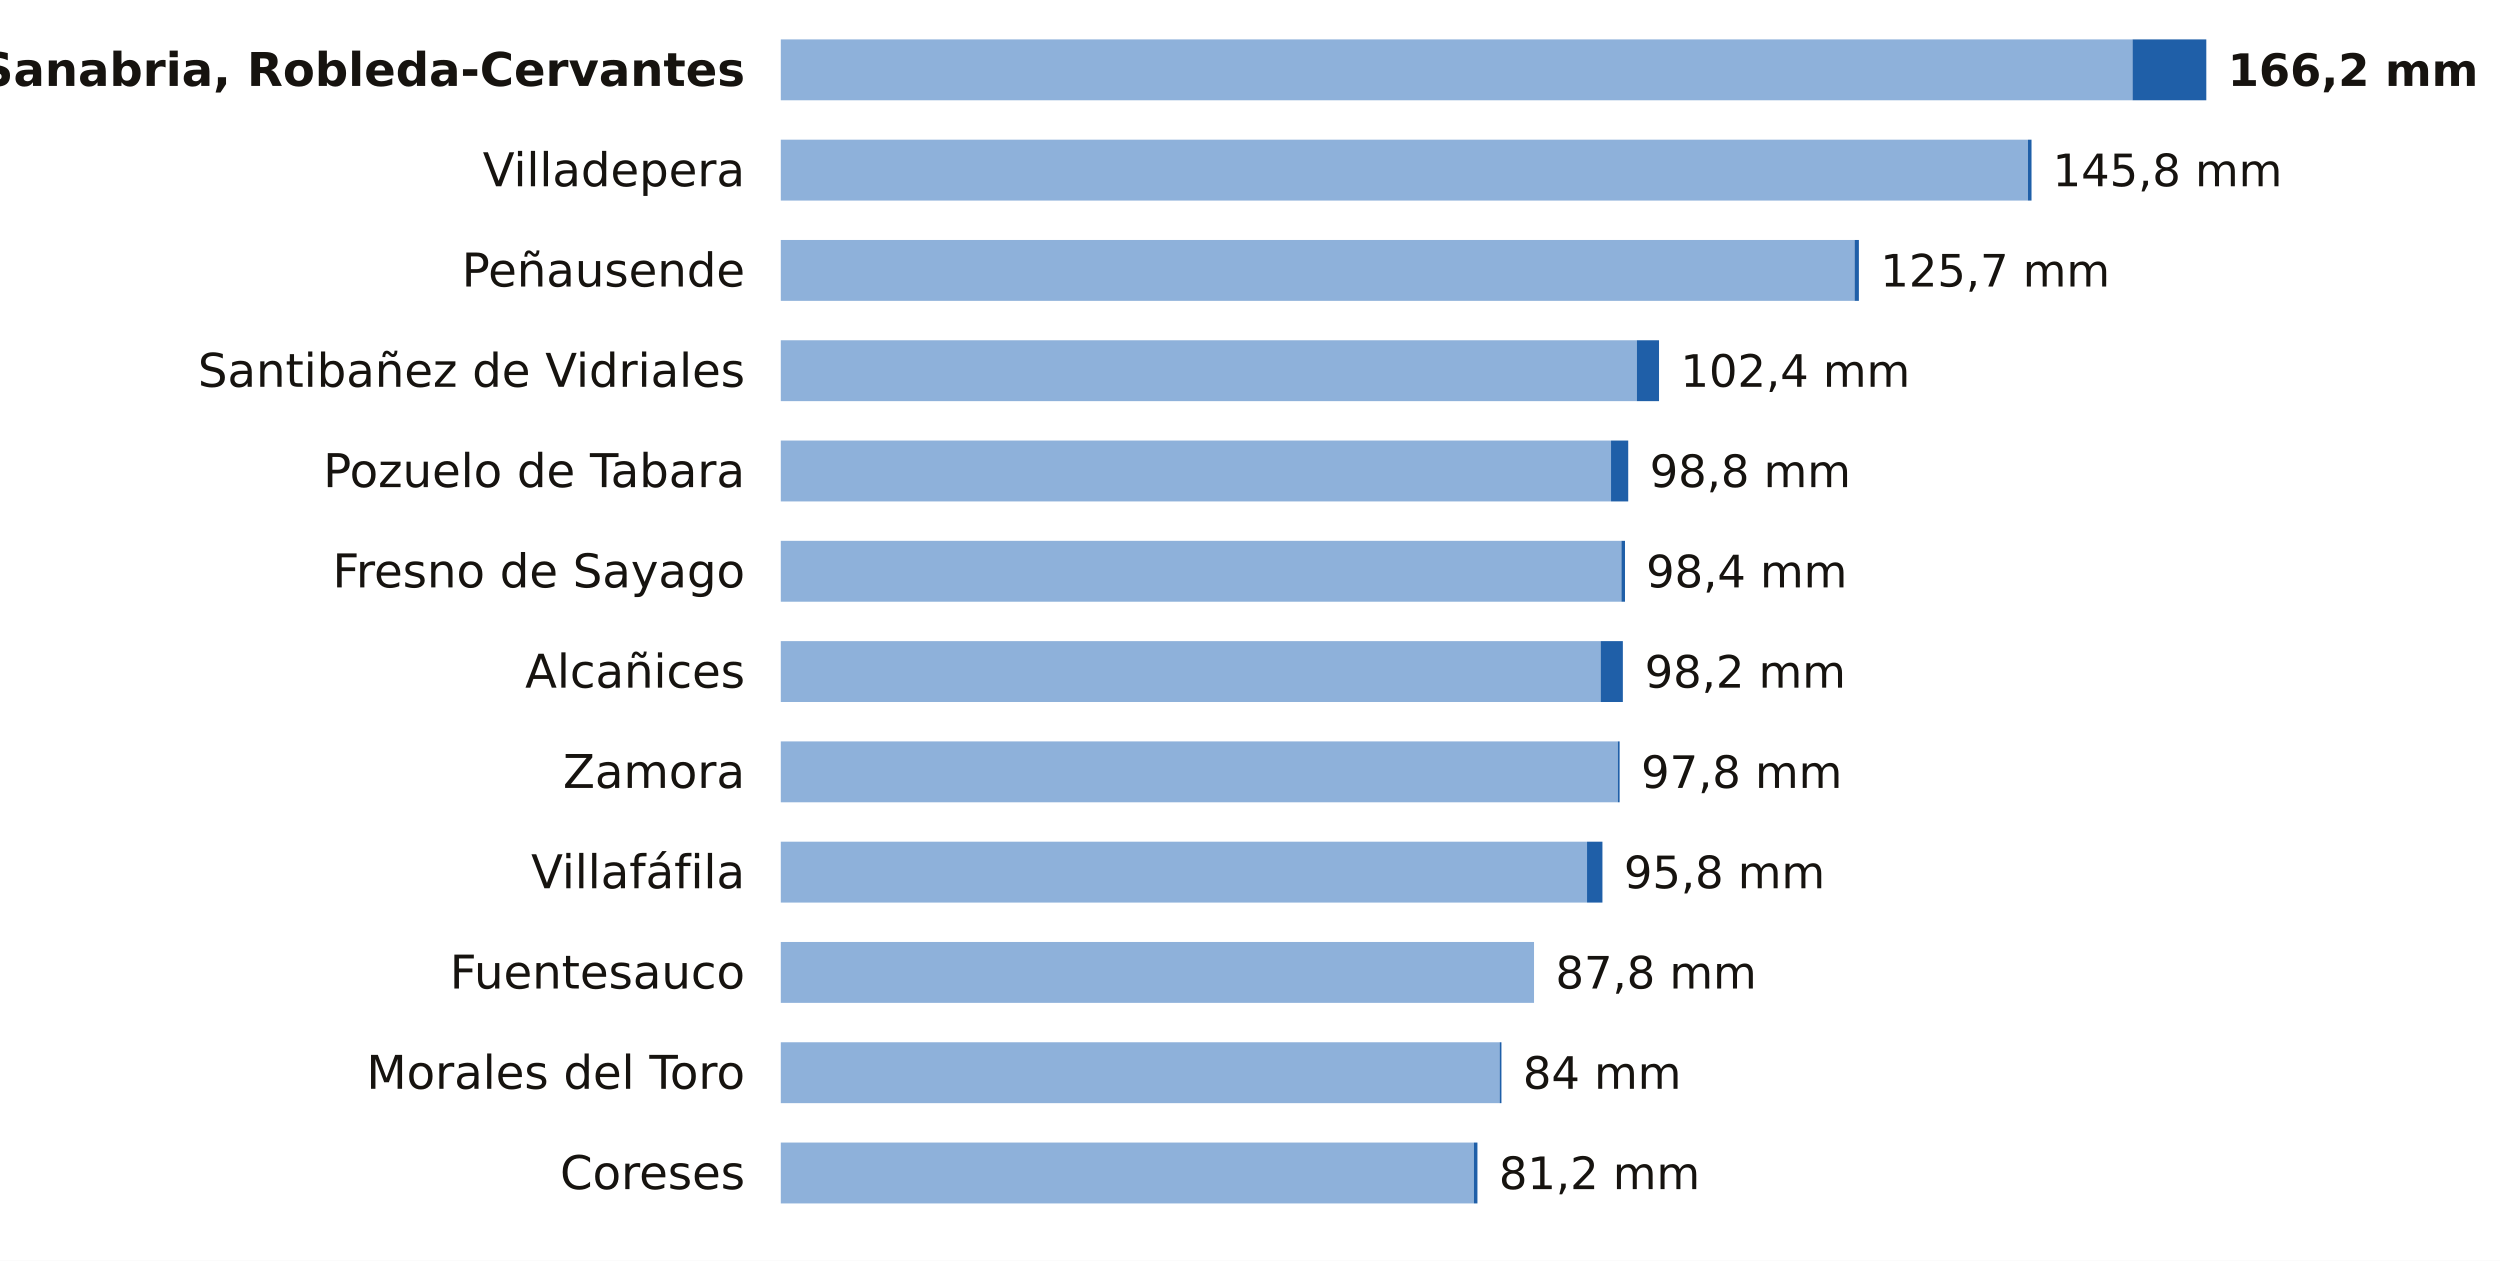
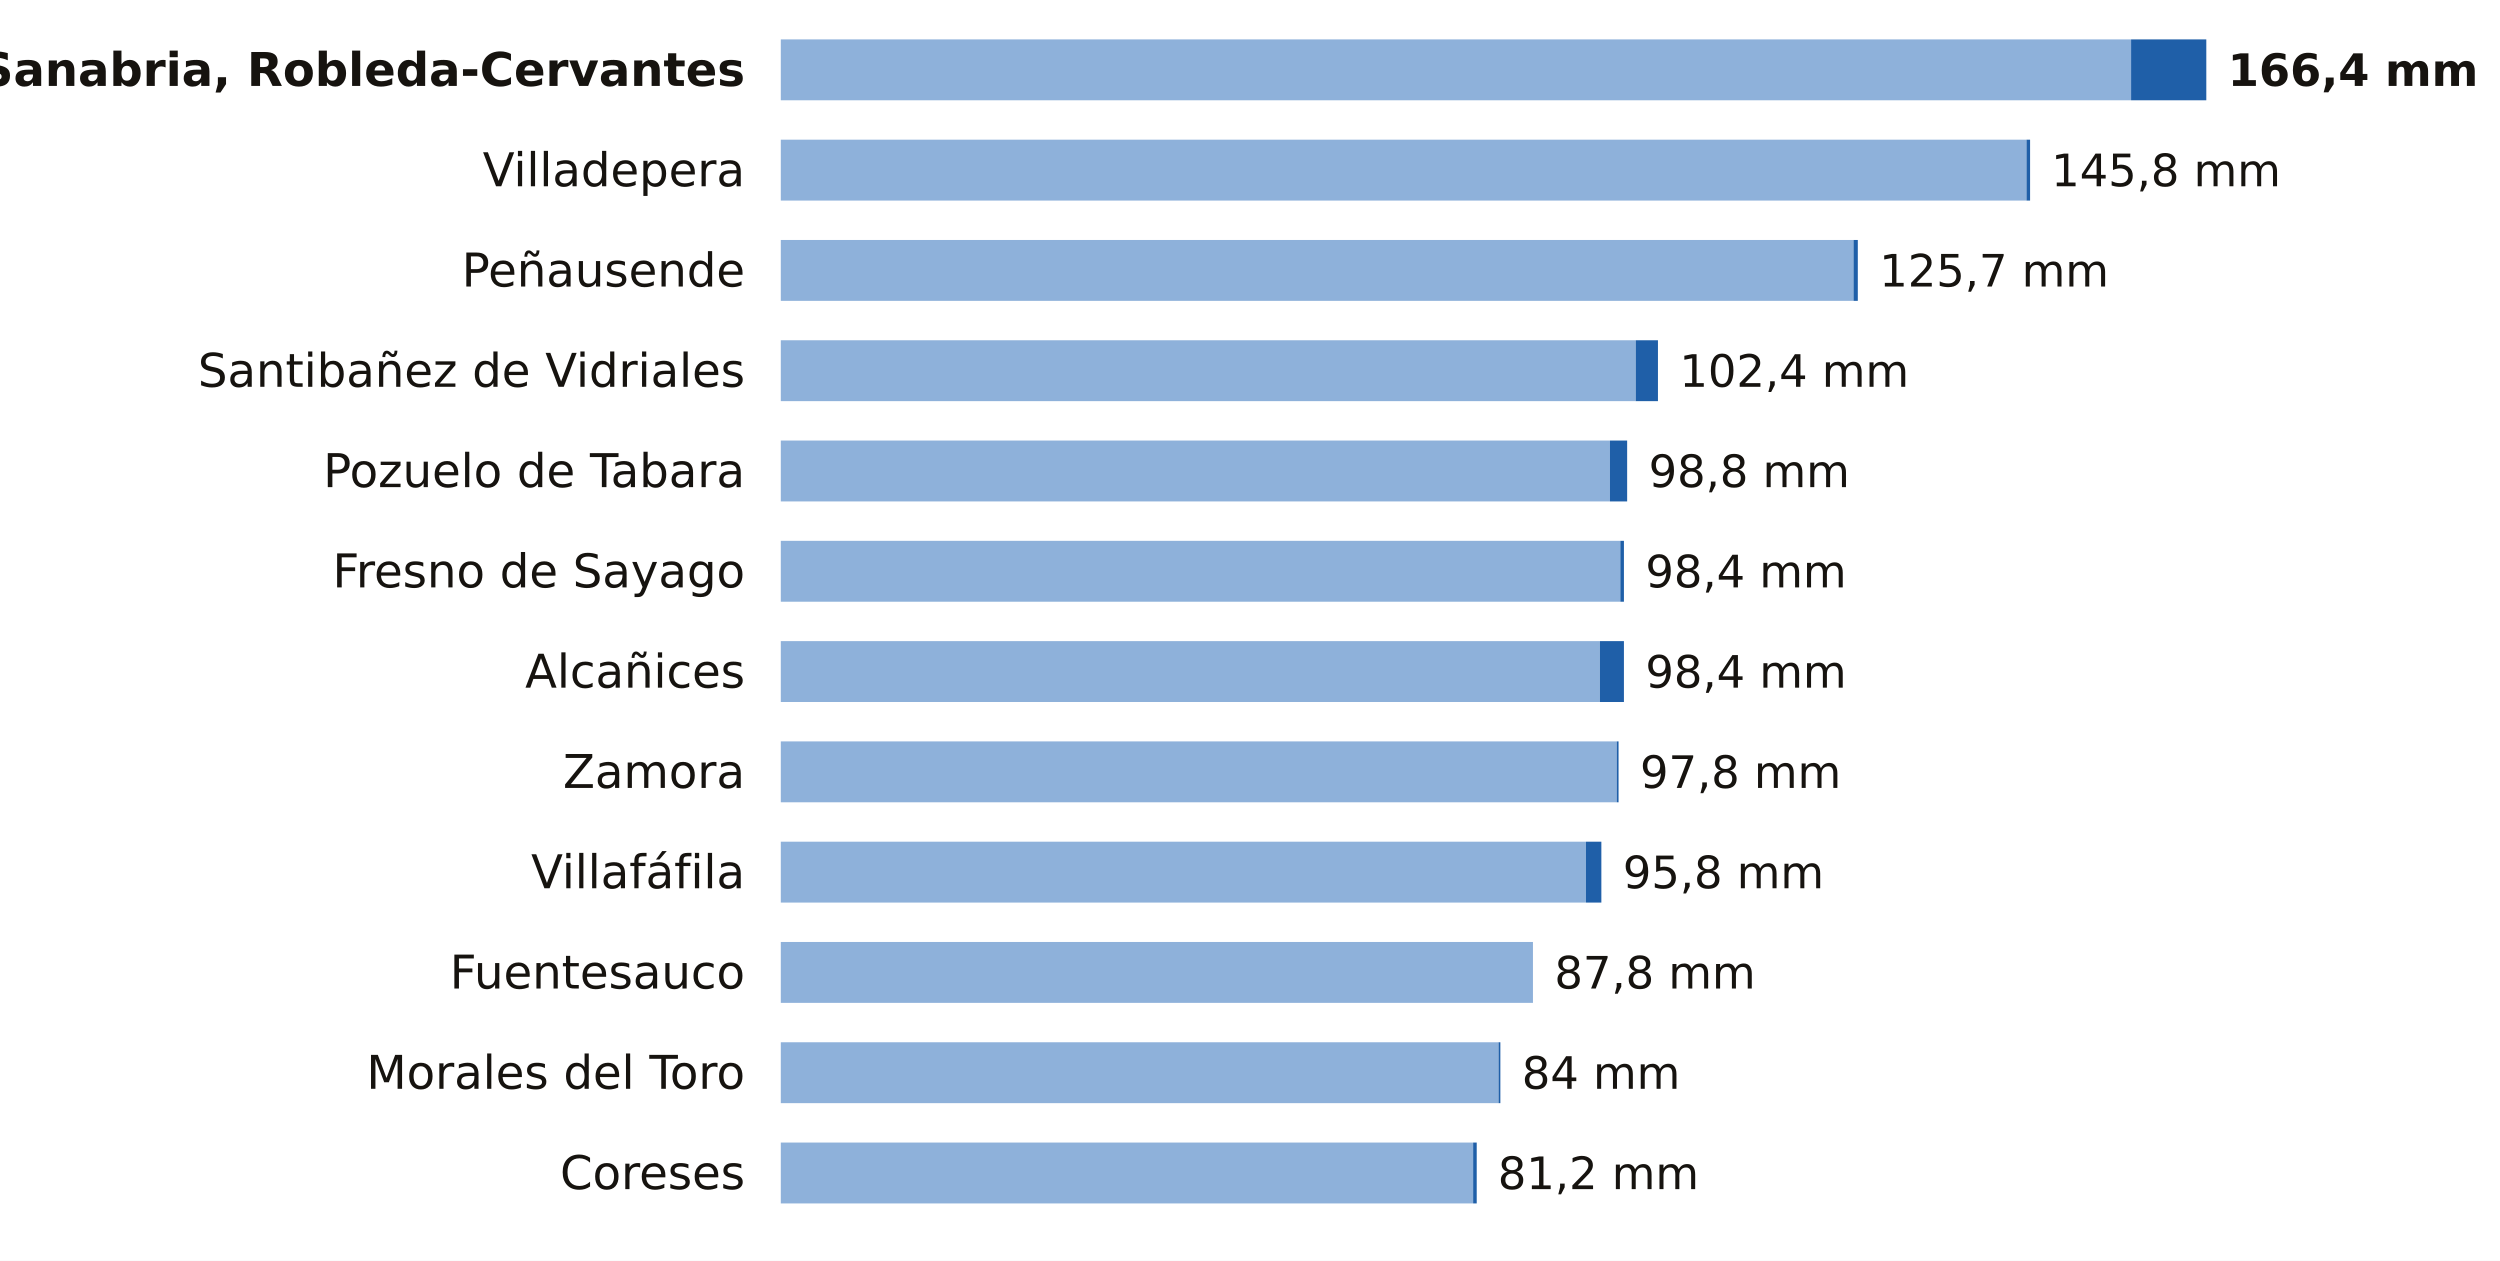
<svg xmlns="http://www.w3.org/2000/svg" viewBox="0 0 698 352" width="698" height="352" role="img" aria-label="La lluvia de los últimos 7 días en las estaciones de AEMET de Zamora">
  <rect width="698" height="352" fill="#FFFFFF" />
  <text x="208.0" y="24.0" font-size="13" fill="#16130F" text-anchor="end" font-weight="600" font-family="Public Sans, DejaVu Sans, Arial, sans-serif">Sanabria, Robleda-Cervantes</text>
-   <rect x="218" y="11" width="377.4" height="17" fill="#8EB1DA" />
-   <rect x="595.4" y="11" width="20.6" height="17" fill="#1F5FA8" />
-   <text x="622.0" y="24.0" font-size="12.5" fill="#16130F" text-anchor="start" font-weight="700" font-family="Public Sans, DejaVu Sans, Arial, sans-serif">166,2 mm</text>
+   <rect x="218" y="11" width="377.0" height="17" fill="#8EB1DA" />
+   <rect x="595.0" y="11" width="21.0" height="17" fill="#1F5FA8" />
+   <text x="622.0" y="24.0" font-size="12.5" fill="#16130F" text-anchor="start" font-weight="700" font-family="Public Sans, DejaVu Sans, Arial, sans-serif">166,4 mm</text>
  <text x="208.0" y="52.0" font-size="13" fill="#16130F" text-anchor="end" font-weight="400" font-family="Public Sans, DejaVu Sans, Arial, sans-serif">Villadepera</text>
-   <rect x="218" y="39" width="348.2" height="17" fill="#8EB1DA" />
-   <rect x="566.2" y="39" width="1.0" height="17" fill="#1F5FA8" />
-   <text x="573.1" y="52.0" font-size="12.5" fill="#16130F" text-anchor="start" font-weight="500" font-family="Public Sans, DejaVu Sans, Arial, sans-serif">145,8 mm</text>
+   <rect x="218" y="39" width="347.8" height="17" fill="#8EB1DA" />
+   <rect x="565.8" y="39" width="1.0" height="17" fill="#1F5FA8" />
+   <text x="572.7" y="52.0" font-size="12.5" fill="#16130F" text-anchor="start" font-weight="500" font-family="Public Sans, DejaVu Sans, Arial, sans-serif">145,8 mm</text>
  <text x="208.0" y="80.0" font-size="13" fill="#16130F" text-anchor="end" font-weight="400" font-family="Public Sans, DejaVu Sans, Arial, sans-serif">Peñausende</text>
-   <rect x="218" y="67" width="299.8" height="17" fill="#8EB1DA" />
-   <rect x="517.8" y="67" width="1.2" height="17" fill="#1F5FA8" />
-   <text x="525.0" y="80.0" font-size="12.5" fill="#16130F" text-anchor="start" font-weight="500" font-family="Public Sans, DejaVu Sans, Arial, sans-serif">125,7 mm</text>
+   <rect x="218" y="67" width="299.5" height="17" fill="#8EB1DA" />
+   <rect x="517.5" y="67" width="1.2" height="17" fill="#1F5FA8" />
+   <text x="524.7" y="80.0" font-size="12.5" fill="#16130F" text-anchor="start" font-weight="500" font-family="Public Sans, DejaVu Sans, Arial, sans-serif">125,7 mm</text>
  <text x="208.0" y="108.0" font-size="13" fill="#16130F" text-anchor="end" font-weight="400" font-family="Public Sans, DejaVu Sans, Arial, sans-serif">Santibañez de Vidriales</text>
-   <rect x="218" y="95" width="239.0" height="17" fill="#8EB1DA" />
-   <rect x="457.0" y="95" width="6.2" height="17" fill="#1F5FA8" />
-   <text x="469.2" y="108.0" font-size="12.5" fill="#16130F" text-anchor="start" font-weight="500" font-family="Public Sans, DejaVu Sans, Arial, sans-serif">102,4 mm</text>
+   <rect x="218" y="95" width="238.7" height="17" fill="#8EB1DA" />
+   <rect x="456.7" y="95" width="6.2" height="17" fill="#1F5FA8" />
+   <text x="468.9" y="108.0" font-size="12.5" fill="#16130F" text-anchor="start" font-weight="500" font-family="Public Sans, DejaVu Sans, Arial, sans-serif">102,4 mm</text>
  <text x="208.0" y="136.0" font-size="13" fill="#16130F" text-anchor="end" font-weight="400" font-family="Public Sans, DejaVu Sans, Arial, sans-serif">Pozuelo de Tabara</text>
-   <rect x="218" y="123" width="231.8" height="17" fill="#8EB1DA" />
-   <rect x="449.8" y="123" width="4.8" height="17" fill="#1F5FA8" />
-   <text x="460.6" y="136.0" font-size="12.5" fill="#16130F" text-anchor="start" font-weight="500" font-family="Public Sans, DejaVu Sans, Arial, sans-serif">98,8 mm</text>
+   <rect x="218" y="123" width="231.5" height="17" fill="#8EB1DA" />
+   <rect x="449.5" y="123" width="4.8" height="17" fill="#1F5FA8" />
+   <text x="460.3" y="136.0" font-size="12.5" fill="#16130F" text-anchor="start" font-weight="500" font-family="Public Sans, DejaVu Sans, Arial, sans-serif">98,8 mm</text>
  <text x="208.0" y="164.0" font-size="13" fill="#16130F" text-anchor="end" font-weight="400" font-family="Public Sans, DejaVu Sans, Arial, sans-serif">Fresno de Sayago</text>
-   <rect x="218" y="151" width="234.7" height="17" fill="#8EB1DA" />
-   <rect x="452.7" y="151" width="1.0" height="17" fill="#1F5FA8" />
-   <text x="459.6" y="164.0" font-size="12.5" fill="#16130F" text-anchor="start" font-weight="500" font-family="Public Sans, DejaVu Sans, Arial, sans-serif">98,4 mm</text>
+   <rect x="218" y="151" width="234.4" height="17" fill="#8EB1DA" />
+   <rect x="452.4" y="151" width="1.0" height="17" fill="#1F5FA8" />
+   <text x="459.4" y="164.0" font-size="12.5" fill="#16130F" text-anchor="start" font-weight="500" font-family="Public Sans, DejaVu Sans, Arial, sans-serif">98,4 mm</text>
  <text x="208.0" y="192.0" font-size="13" fill="#16130F" text-anchor="end" font-weight="400" font-family="Public Sans, DejaVu Sans, Arial, sans-serif">Alcañices</text>
-   <rect x="218" y="179" width="228.9" height="17" fill="#8EB1DA" />
-   <rect x="446.9" y="179" width="6.2" height="17" fill="#1F5FA8" />
-   <text x="459.2" y="192.0" font-size="12.5" fill="#16130F" text-anchor="start" font-weight="500" font-family="Public Sans, DejaVu Sans, Arial, sans-serif">98,2 mm</text>
+   <rect x="218" y="179" width="228.7" height="17" fill="#8EB1DA" />
+   <rect x="446.7" y="179" width="6.7" height="17" fill="#1F5FA8" />
+   <text x="459.4" y="192.0" font-size="12.5" fill="#16130F" text-anchor="start" font-weight="500" font-family="Public Sans, DejaVu Sans, Arial, sans-serif">98,4 mm</text>
  <text x="208.0" y="220.0" font-size="13" fill="#16130F" text-anchor="end" font-weight="400" font-family="Public Sans, DejaVu Sans, Arial, sans-serif">Zamora</text>
-   <rect x="218" y="207" width="233.7" height="17" fill="#8EB1DA" />
-   <rect x="451.7" y="207" width="0.5" height="17" fill="#1F5FA8" />
-   <text x="458.2" y="220.0" font-size="12.5" fill="#16130F" text-anchor="start" font-weight="500" font-family="Public Sans, DejaVu Sans, Arial, sans-serif">97,8 mm</text>
+   <rect x="218" y="207" width="233.4" height="17" fill="#8EB1DA" />
+   <rect x="451.4" y="207" width="0.5" height="17" fill="#1F5FA8" />
+   <text x="457.9" y="220.0" font-size="12.5" fill="#16130F" text-anchor="start" font-weight="500" font-family="Public Sans, DejaVu Sans, Arial, sans-serif">97,8 mm</text>
  <text x="208.0" y="248.0" font-size="13" fill="#16130F" text-anchor="end" font-weight="400" font-family="Public Sans, DejaVu Sans, Arial, sans-serif">Villafáfila</text>
-   <rect x="218" y="235" width="225.1" height="17" fill="#8EB1DA" />
-   <rect x="443.1" y="235" width="4.3" height="17" fill="#1F5FA8" />
-   <text x="453.4" y="248.0" font-size="12.5" fill="#16130F" text-anchor="start" font-weight="500" font-family="Public Sans, DejaVu Sans, Arial, sans-serif">95,8 mm</text>
+   <rect x="218" y="235" width="224.8" height="17" fill="#8EB1DA" />
+   <rect x="442.8" y="235" width="4.3" height="17" fill="#1F5FA8" />
+   <text x="453.1" y="248.0" font-size="12.5" fill="#16130F" text-anchor="start" font-weight="500" font-family="Public Sans, DejaVu Sans, Arial, sans-serif">95,8 mm</text>
  <text x="208.0" y="276.0" font-size="13" fill="#16130F" text-anchor="end" font-weight="400" font-family="Public Sans, DejaVu Sans, Arial, sans-serif">Fuentesauco</text>
-   <rect x="218" y="263" width="210.3" height="17" fill="#8EB1DA" />
-   <text x="434.3" y="276.0" font-size="12.5" fill="#16130F" text-anchor="start" font-weight="500" font-family="Public Sans, DejaVu Sans, Arial, sans-serif">87,8 mm</text>
+   <rect x="218" y="263" width="210.0" height="17" fill="#8EB1DA" />
+   <text x="434.0" y="276.0" font-size="12.5" fill="#16130F" text-anchor="start" font-weight="500" font-family="Public Sans, DejaVu Sans, Arial, sans-serif">87,8 mm</text>
  <text x="208.0" y="304.0" font-size="13" fill="#16130F" text-anchor="end" font-weight="400" font-family="Public Sans, DejaVu Sans, Arial, sans-serif">Morales del Toro</text>
-   <rect x="218" y="291" width="200.7" height="17" fill="#8EB1DA" />
-   <rect x="418.7" y="291" width="0.5" height="17" fill="#1F5FA8" />
-   <text x="425.2" y="304.0" font-size="12.5" fill="#16130F" text-anchor="start" font-weight="500" font-family="Public Sans, DejaVu Sans, Arial, sans-serif">84 mm</text>
+   <rect x="218" y="291" width="200.4" height="17" fill="#8EB1DA" />
+   <rect x="418.4" y="291" width="0.5" height="17" fill="#1F5FA8" />
+   <text x="424.9" y="304.0" font-size="12.5" fill="#16130F" text-anchor="start" font-weight="500" font-family="Public Sans, DejaVu Sans, Arial, sans-serif">84 mm</text>
  <text x="208.0" y="332.0" font-size="13" fill="#16130F" text-anchor="end" font-weight="400" font-family="Public Sans, DejaVu Sans, Arial, sans-serif">Coreses</text>
-   <rect x="218" y="319" width="193.5" height="17" fill="#8EB1DA" />
-   <rect x="411.5" y="319" width="1.0" height="17" fill="#1F5FA8" />
-   <text x="418.5" y="332.0" font-size="12.5" fill="#16130F" text-anchor="start" font-weight="500" font-family="Public Sans, DejaVu Sans, Arial, sans-serif">81,2 mm</text>
+   <rect x="218" y="319" width="193.3" height="17" fill="#8EB1DA" />
+   <rect x="411.3" y="319" width="1.0" height="17" fill="#1F5FA8" />
+   <text x="418.2" y="332.0" font-size="12.5" fill="#16130F" text-anchor="start" font-weight="500" font-family="Public Sans, DejaVu Sans, Arial, sans-serif">81,2 mm</text>
</svg>
